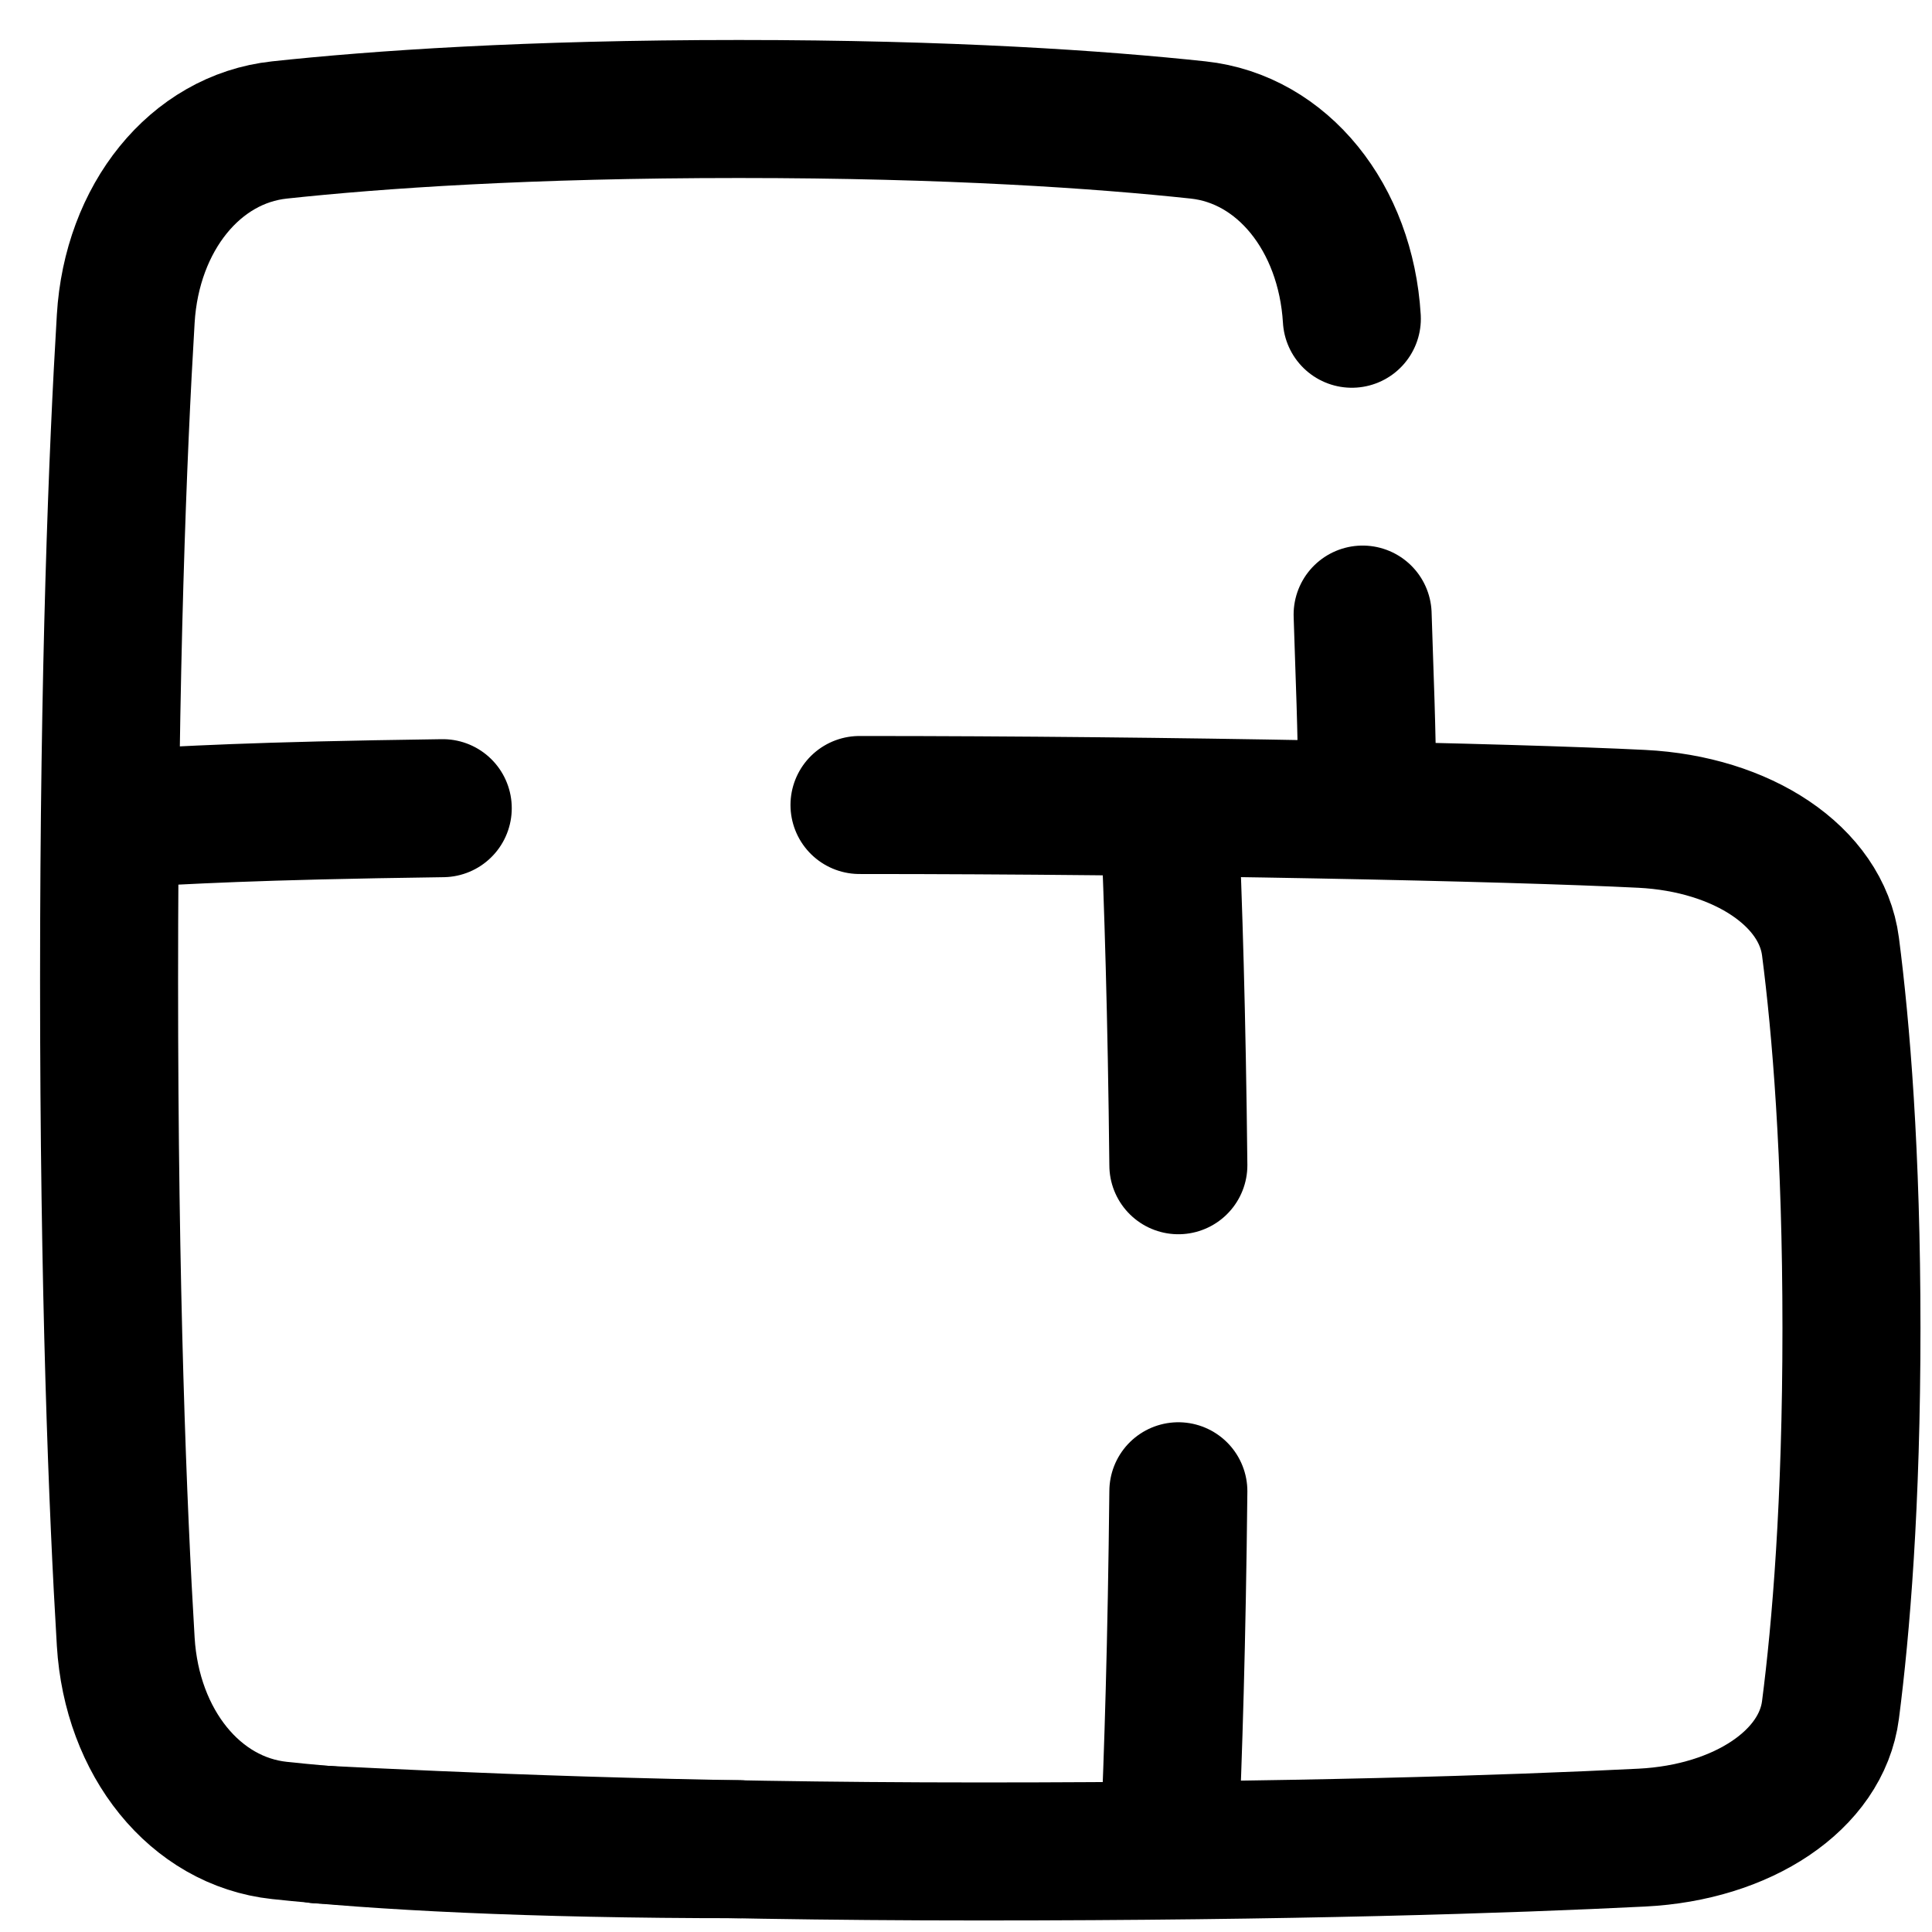
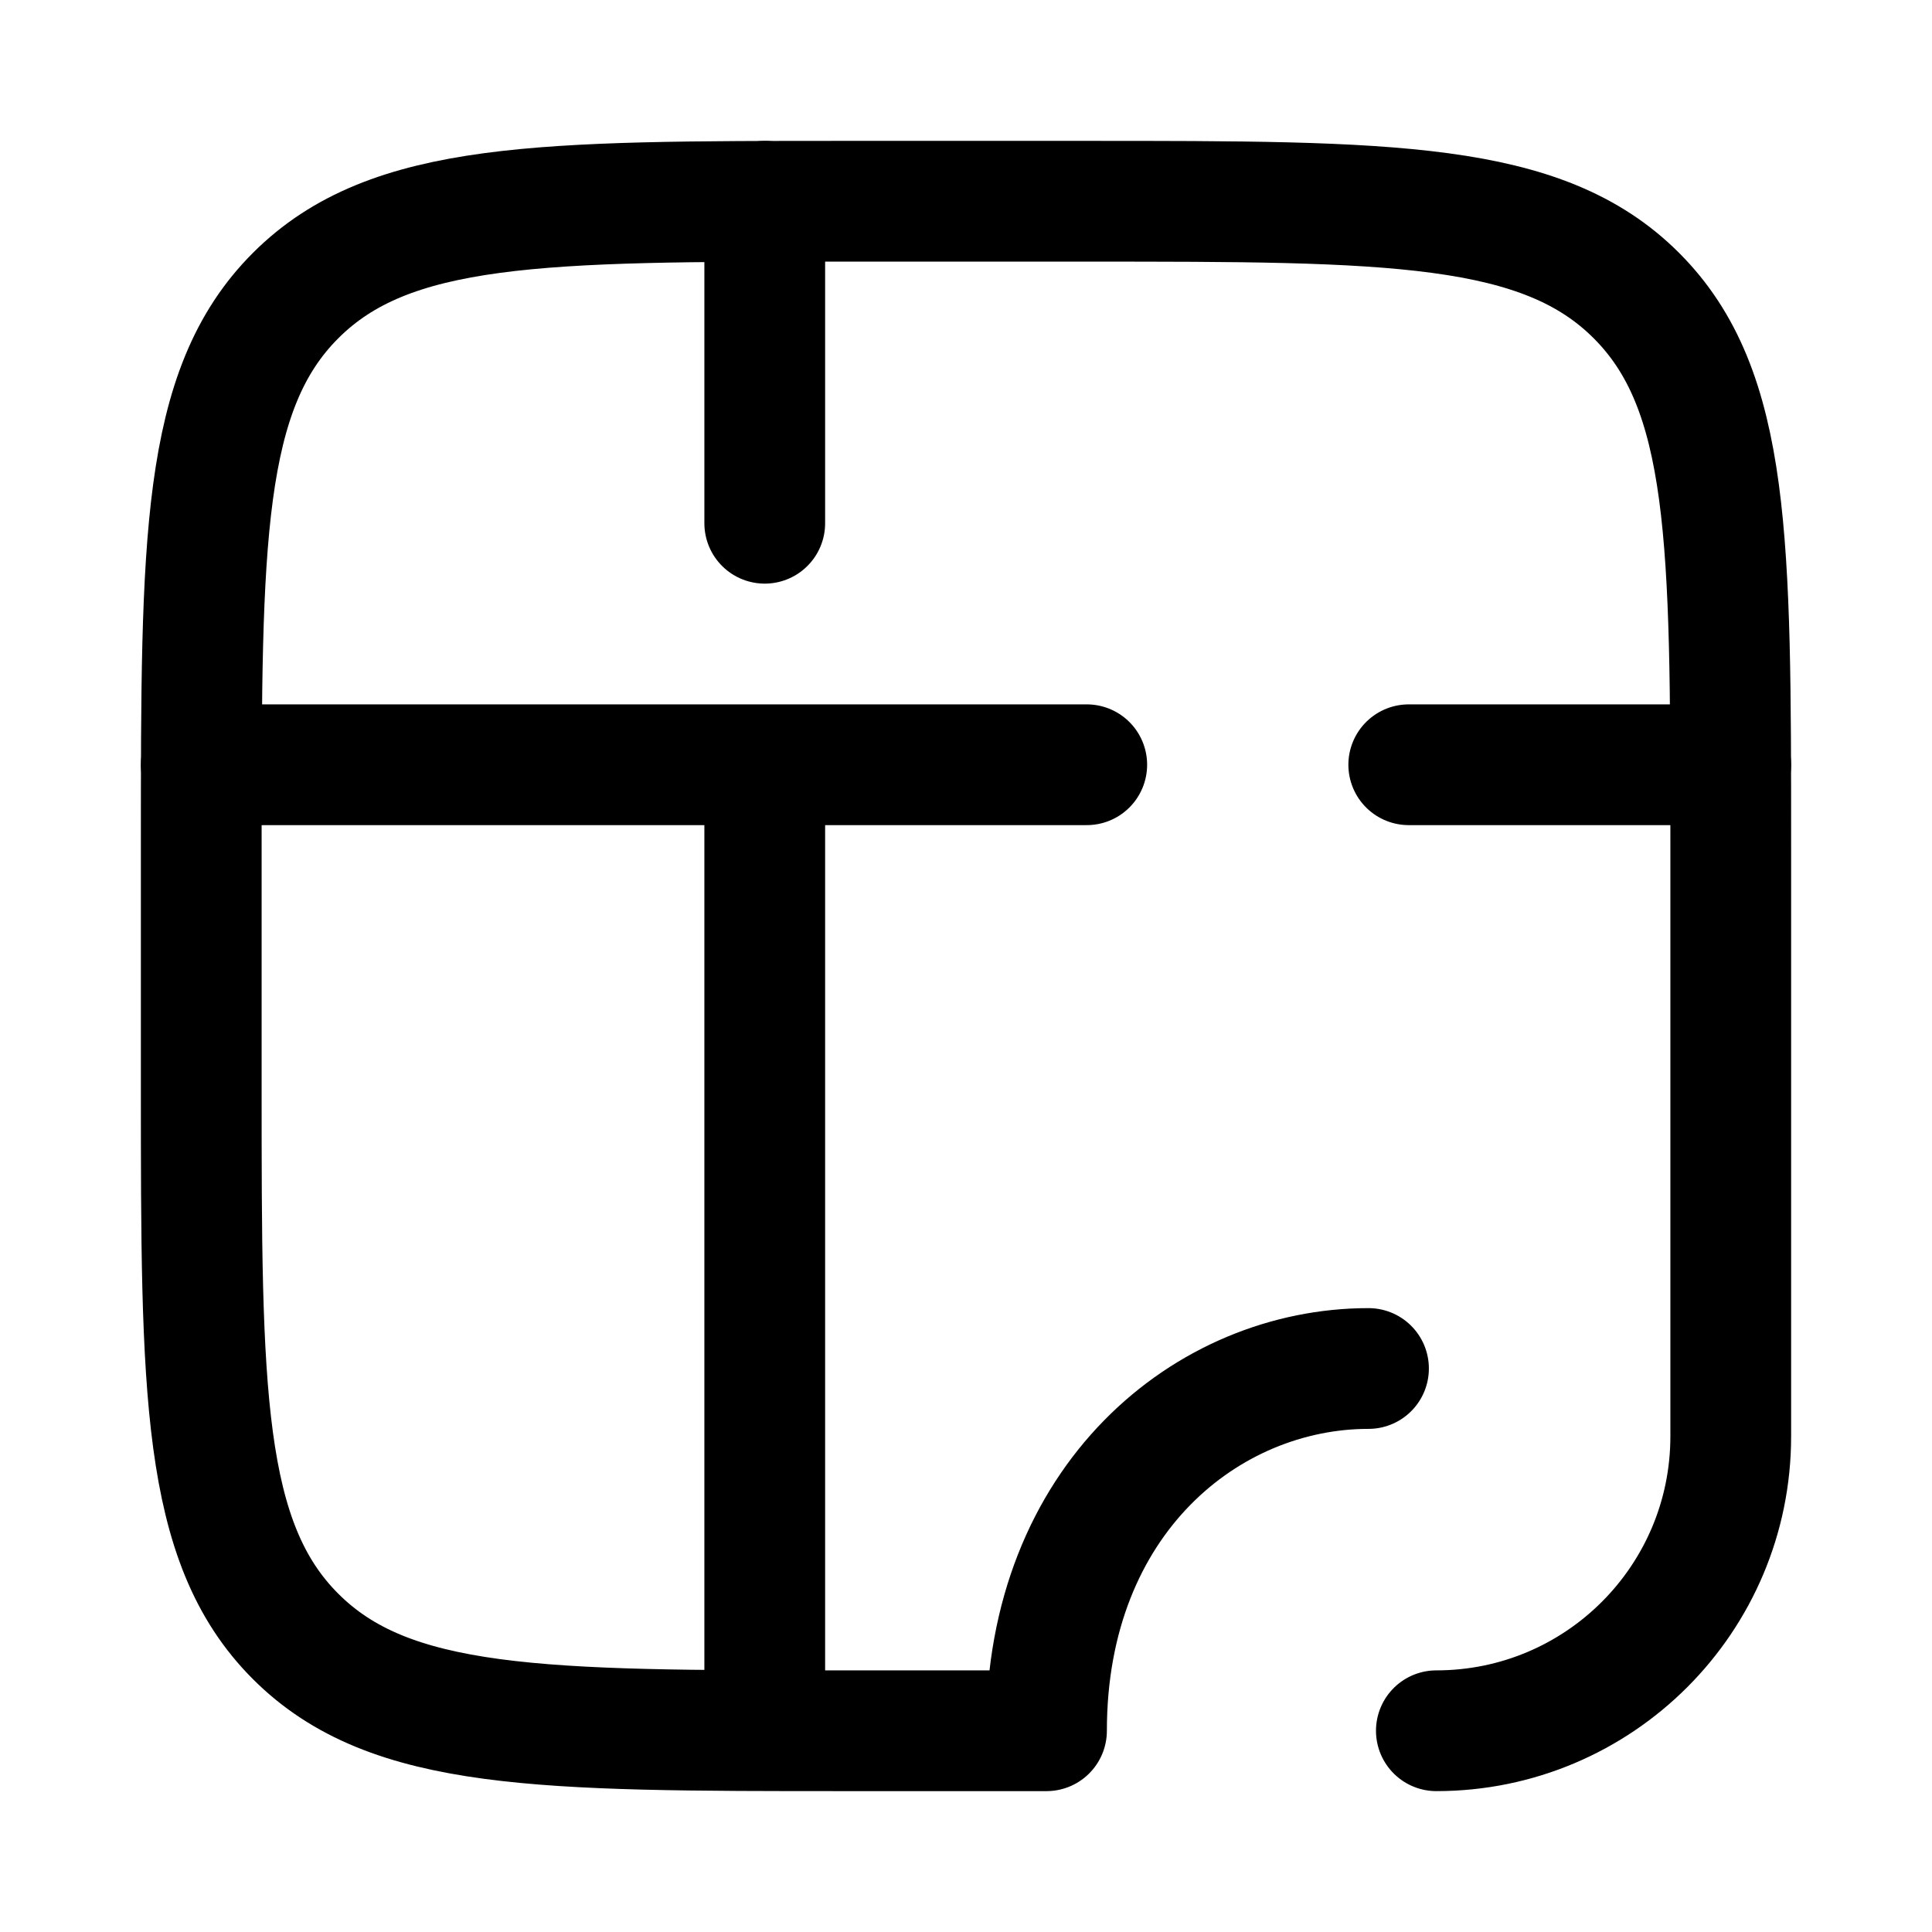
- <svg xmlns="http://www.w3.org/2000/svg" fill="none" viewBox="0 0 48 48">
-   <g>
-     <path stroke="currentColor" stroke-linecap="round" d="M7.919 45.577c3.312 0.165 8.684 0.422 16.435 0.422s13.123 -0.179 16.435 -0.344c2.509 -0.125 4.465 -1.431 4.689 -3.173 0.26 -2.011 0.521 -5.119 0.521 -9.482 0 -4.363 -0.261 -7.471 -0.521 -9.482 -0.225 -1.742 -2.181 -3.048 -4.689 -3.174C37.477 20.179 29.105 20 21.354 20m-18.528 0.344c1.937 -0.097 3.319 -0.198 8.174 -0.265" stroke-width="3.429" />
-     <path stroke="currentColor" stroke-linecap="round" d="M29.058 45.654c0.089 -2.014 0.179 -4.852 0.218 -8.604m-0.218 -16.704c0.089 2.014 0.179 4.852 0.218 8.604" stroke-width="3.429" />
-     <path stroke="currentColor" stroke-linecap="round" d="M33.586 7.919c-0.151 -2.509 -1.723 -4.465 -3.819 -4.69 -2.42 -0.259 -6.161 -0.521 -11.412 -0.521 -5.252 0 -8.992 0.261 -11.412 0.521 -2.097 0.225 -3.669 2.181 -3.819 4.689 -0.199 3.312 -0.414 8.684 -0.414 16.435 0 7.751 0.215 13.123 0.414 16.435 0.151 2.509 1.723 4.465 3.819 4.689 2.42 0.26 6.161 0.466 11.412 0.466m15.622 -25.945c-0.025 -2.248 -0.069 -2.973 -0.123 -4.729" stroke-width="3.429" />
-   </g>
+ <svg xmlns="http://www.w3.org/2000/svg" viewBox="0 0 24 24" fill="none">
+   <path d="M2.5 9.5H13.5" stroke="currentColor" stroke-linecap="round" stroke-linejoin="round" stroke-width="1.5" />
+   <path d="M17.5 9.5H21.5" stroke="currentColor" stroke-linecap="round" stroke-linejoin="round" stroke-width="1.5" />
+   <path d="M9.5 21.5L9.5 9.5" stroke="currentColor" stroke-width="1.5" />
+   <path d="M9.5 6.5V2.5" stroke="currentColor" stroke-linecap="round" stroke-linejoin="round" stroke-width="1.5" />
+   <path d="M17 17C15 17 13 18.622 13 21.5H10.5C6.729 21.5 4.843 21.5 3.672 20.328C2.5 19.157 2.5 17.271 2.5 13.5V10.5C2.5 6.729 2.5 4.843 3.672 3.672C4.843 2.5 6.729 2.5 10.5 2.5H13.5C17.271 2.5 19.157 2.5 20.328 3.672C21.5 4.843 21.5 6.729 21.5 10.5V17.843C21.5 19.863 19.863 21.5 17.843 21.5" stroke="currentColor" stroke-linecap="round" stroke-linejoin="round" stroke-width="1.5" />
</svg>
